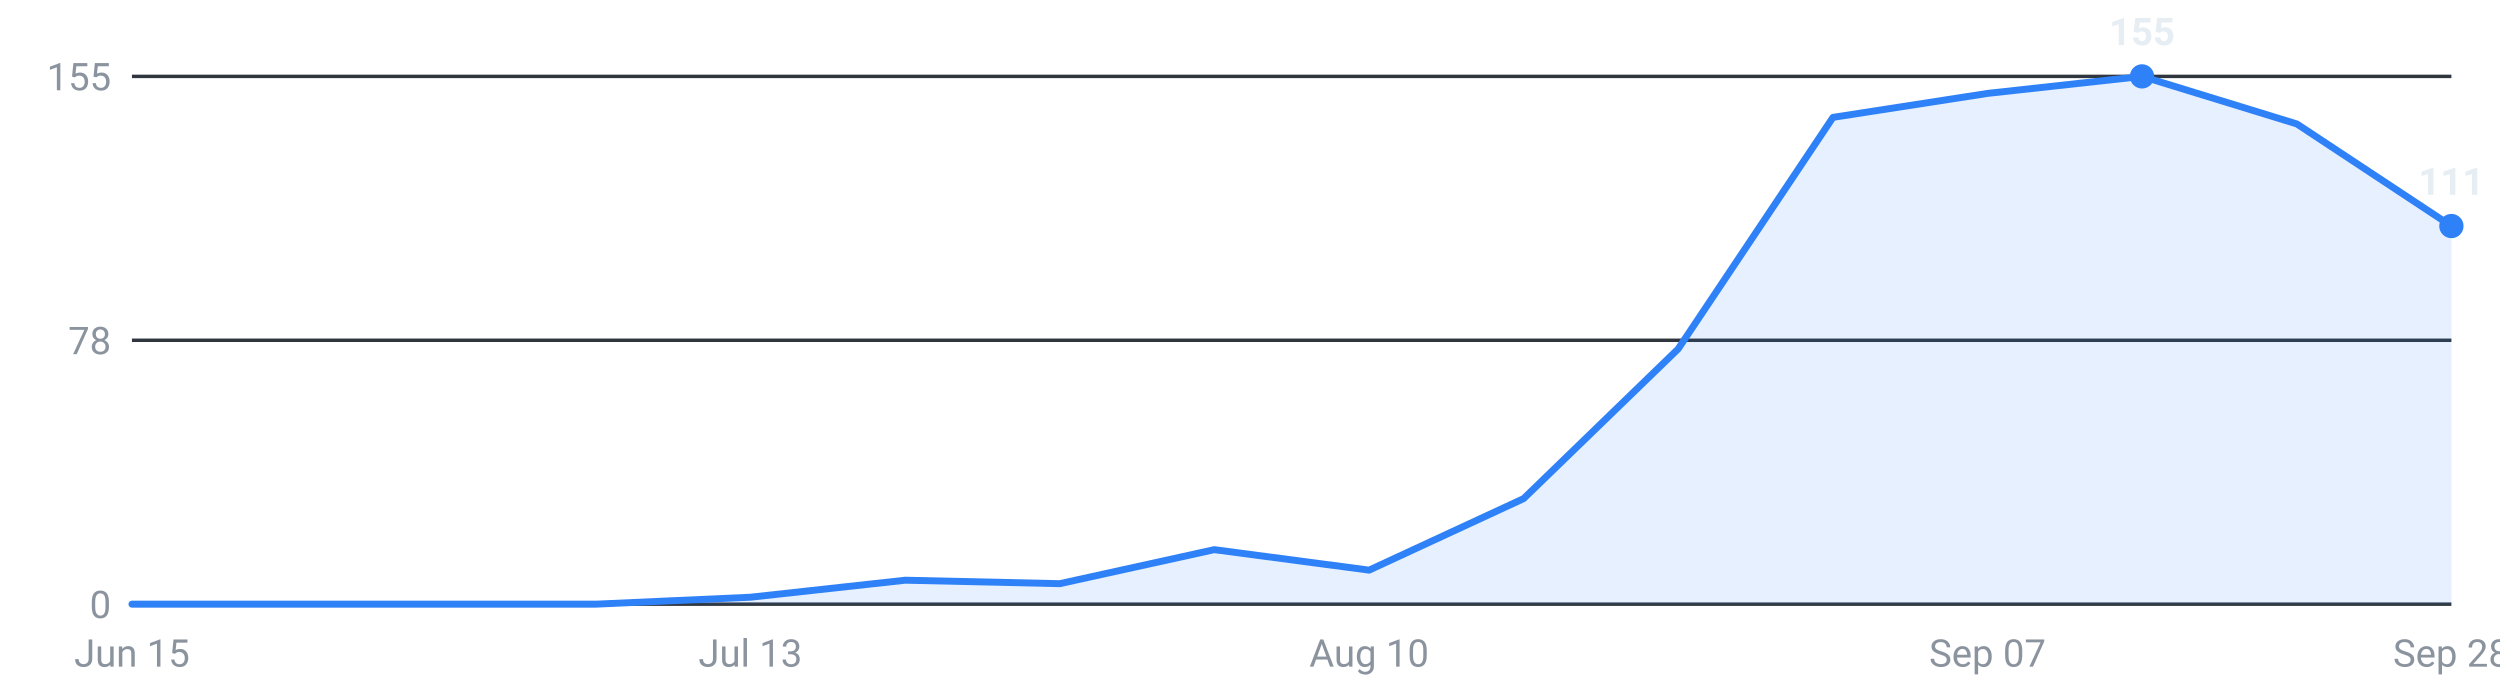
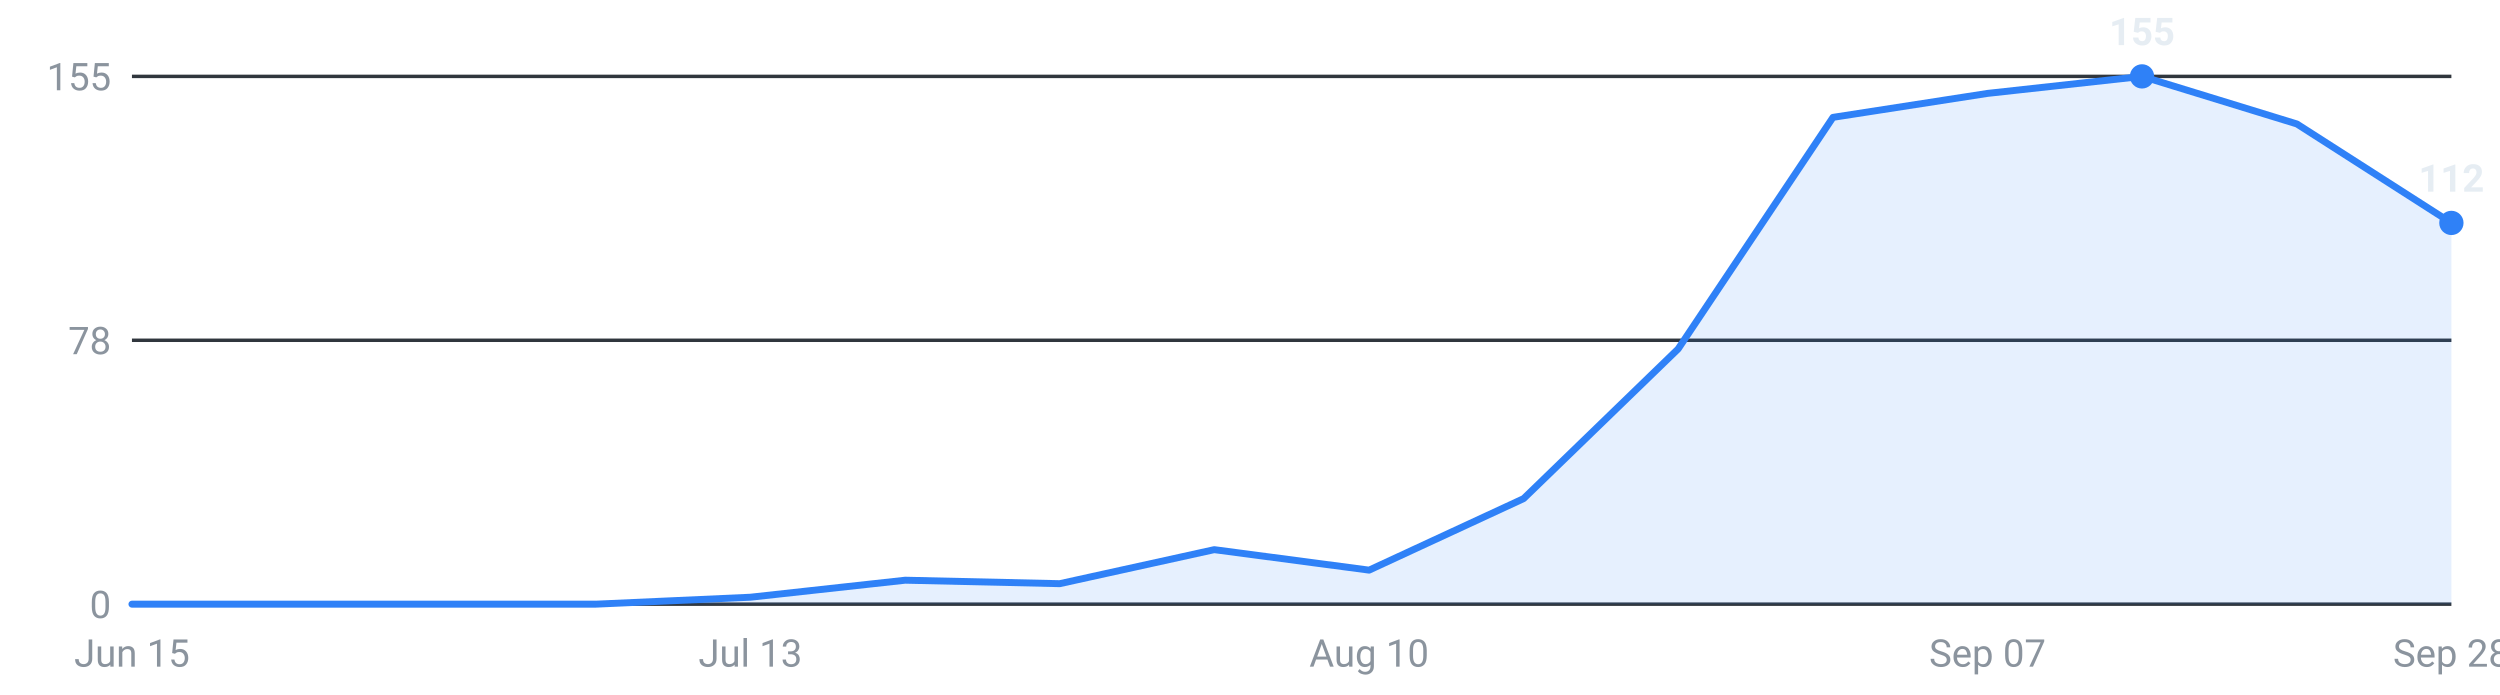
<svg xmlns="http://www.w3.org/2000/svg" viewBox="0 0 720 200" width="720" height="200" role="img" aria-label="Internships posted per week, last 16 weeks">
  <g font-family="-apple-system,Segoe UI,Roboto,sans-serif" font-size="11">
    <line x1="38" y1="174.0" x2="706" y2="174.0" stroke="#30363d" stroke-width="1" />
    <text x="32" y="178.0" text-anchor="end" fill="#8b949e">0</text>
    <line x1="38" y1="98.0" x2="706" y2="98.0" stroke="#30363d" stroke-width="1" />
    <text x="32" y="102.0" text-anchor="end" fill="#8b949e">78</text>
    <line x1="38" y1="22.0" x2="706" y2="22.0" stroke="#30363d" stroke-width="1" />
    <text x="32" y="26.0" text-anchor="end" fill="#8b949e">155</text>
-     <path d="M38.0,174 L38.0,174.0 L82.5,174.0 L127.1,174.0 L171.6,174.0 L216.1,172.0 L260.7,167.1 L305.2,168.1 L349.7,158.3 L394.3,164.2 L438.8,143.6 L483.3,100.5 L527.9,33.8 L572.4,26.9 L616.9,22.0 L661.5,35.7 L706.0,65.1 L706.0,174 Z" fill="#2f81f7" fill-opacity="0.12" />
-     <polyline points="38.0,174.0 82.5,174.0 127.1,174.0 171.6,174.0 216.1,172.0 260.7,167.1 305.2,168.1 349.7,158.3 394.3,164.2 438.8,143.6 483.3,100.5 527.9,33.8 572.4,26.9 616.9,22.0 661.5,35.7 706.0,65.1" fill="none" stroke="#2f81f7" stroke-width="2" stroke-linejoin="round" stroke-linecap="round" />
+     <path d="M38.0,174 L38.0,174.0 L82.5,174.0 L127.1,174.0 L171.6,174.0 L216.1,172.0 L260.7,167.1 L305.2,168.1 L349.7,158.3 L394.3,164.2 L438.8,143.6 L483.3,100.5 L527.9,33.8 L572.4,26.9 L616.9,22.0 L661.5,35.7 L706.0,64.2 L706.0,174 Z" fill="#2f81f7" fill-opacity="0.12" />
+     <polyline points="38.0,174.0 82.5,174.0 127.1,174.0 171.6,174.0 216.1,172.0 260.7,167.1 305.2,168.1 349.7,158.3 394.3,164.2 438.8,143.6 483.3,100.5 527.9,33.8 572.4,26.9 616.9,22.0 661.5,35.7 706.0,64.2" fill="none" stroke="#2f81f7" stroke-width="2" stroke-linejoin="round" stroke-linecap="round" />
    <circle cx="616.9" cy="22.0" r="3.5" fill="#2f81f7" />
    <text x="616.9" y="13.0" text-anchor="middle" fill="#e6edf3" font-weight="600">155</text>
-     <circle cx="706.0" cy="65.1" r="3.5" fill="#2f81f7" />
-     <text x="706.0" y="56.1" text-anchor="middle" fill="#e6edf3" font-weight="600">111</text>
+     <circle cx="706.0" cy="64.2" r="3.5" fill="#2f81f7" />
+     <text x="706.0" y="55.2" text-anchor="middle" fill="#e6edf3" font-weight="600">112</text>
    <text x="38.0" y="192" text-anchor="middle" fill="#8b949e">Jun 15</text>
    <text x="216.1" y="192" text-anchor="middle" fill="#8b949e">Jul 13</text>
    <text x="394.3" y="192" text-anchor="middle" fill="#8b949e">Aug 10</text>
    <text x="572.4" y="192" text-anchor="middle" fill="#8b949e">Sep 07</text>
    <text x="706.0" y="192" text-anchor="middle" fill="#8b949e">Sep 28</text>
  </g>
</svg>
